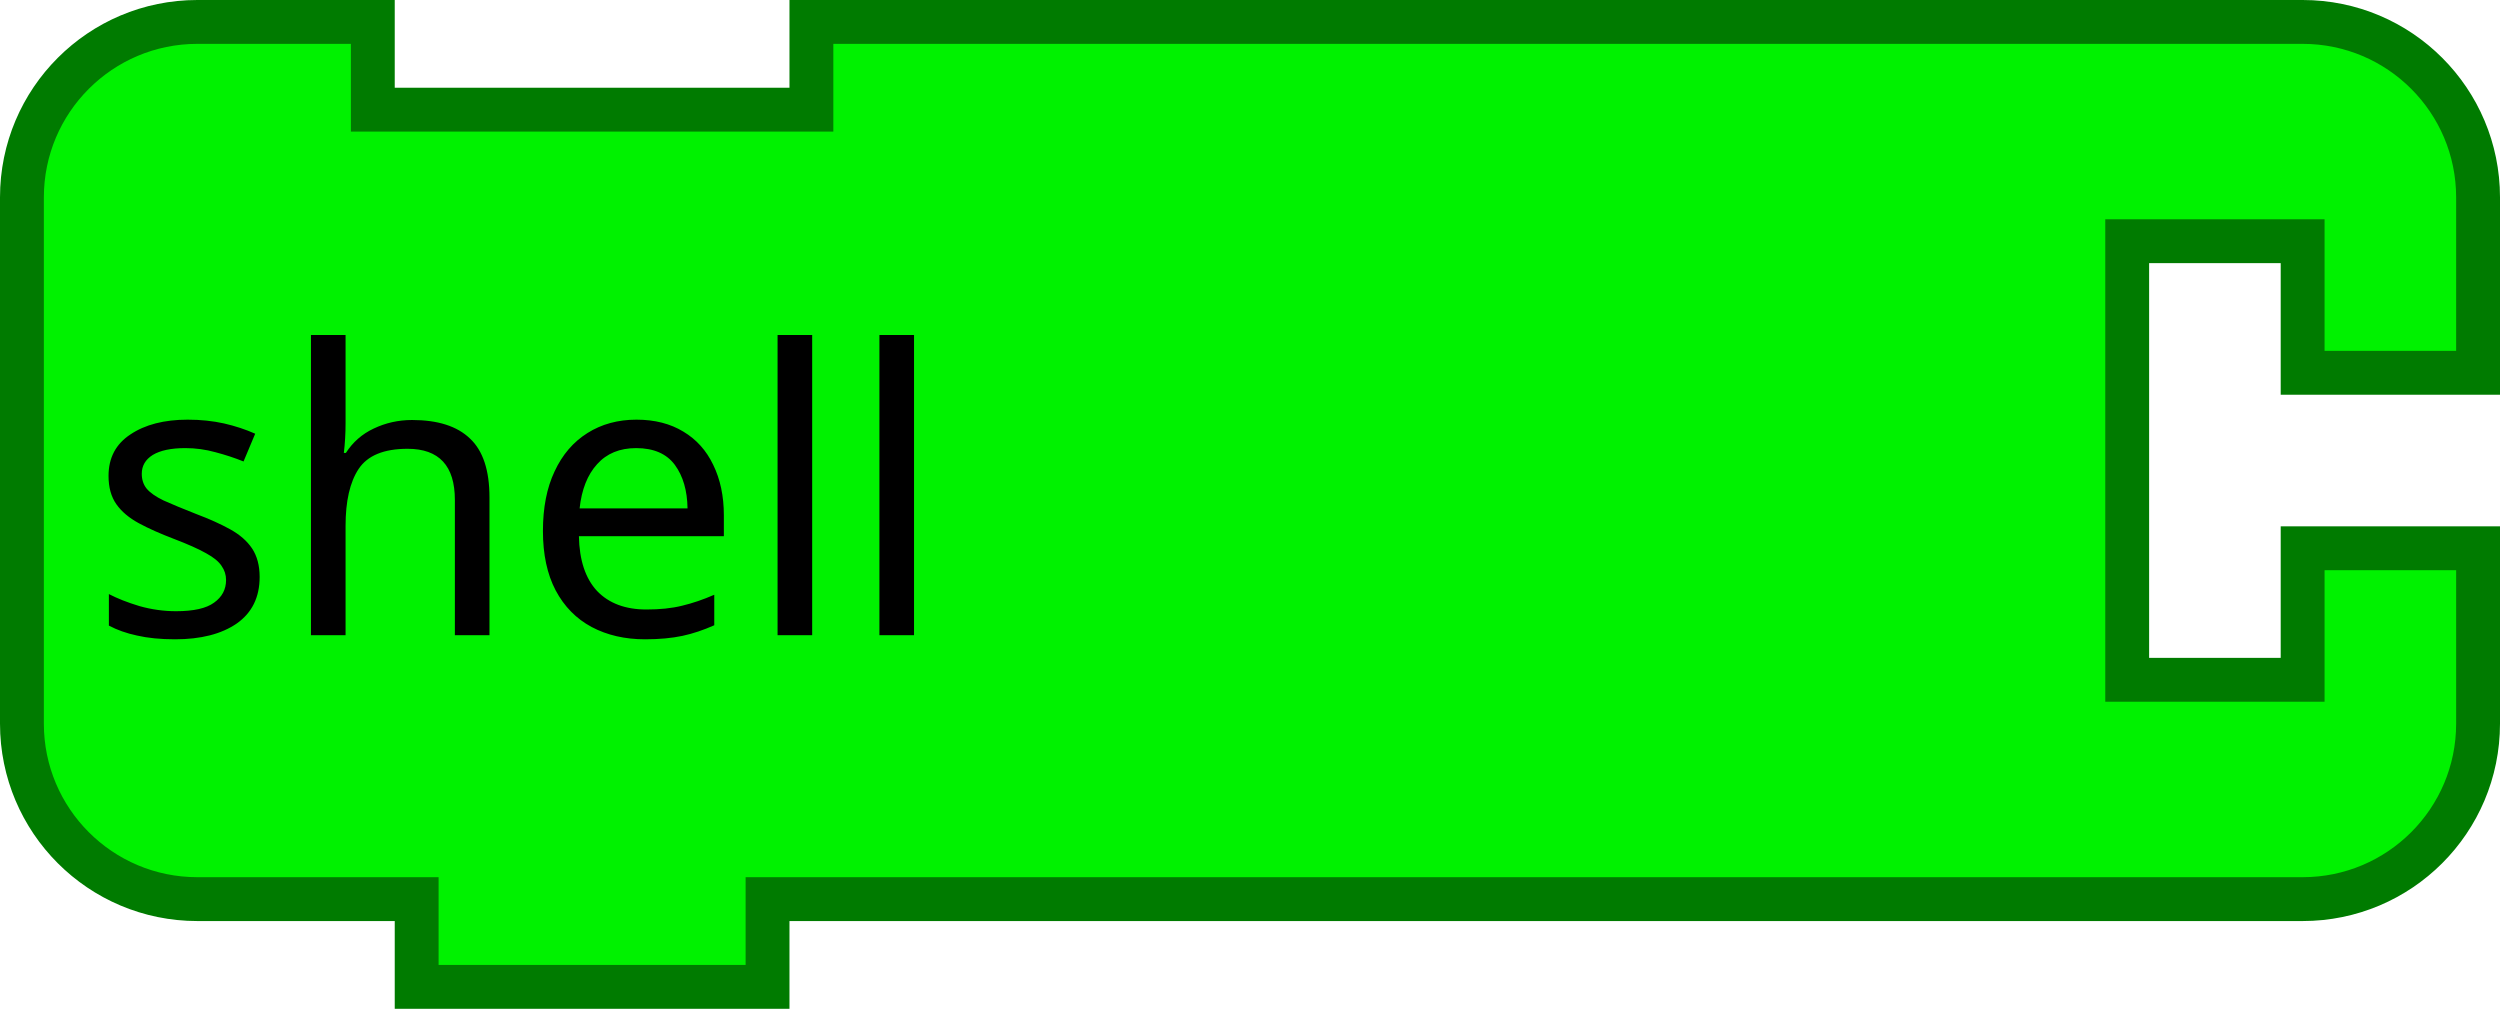
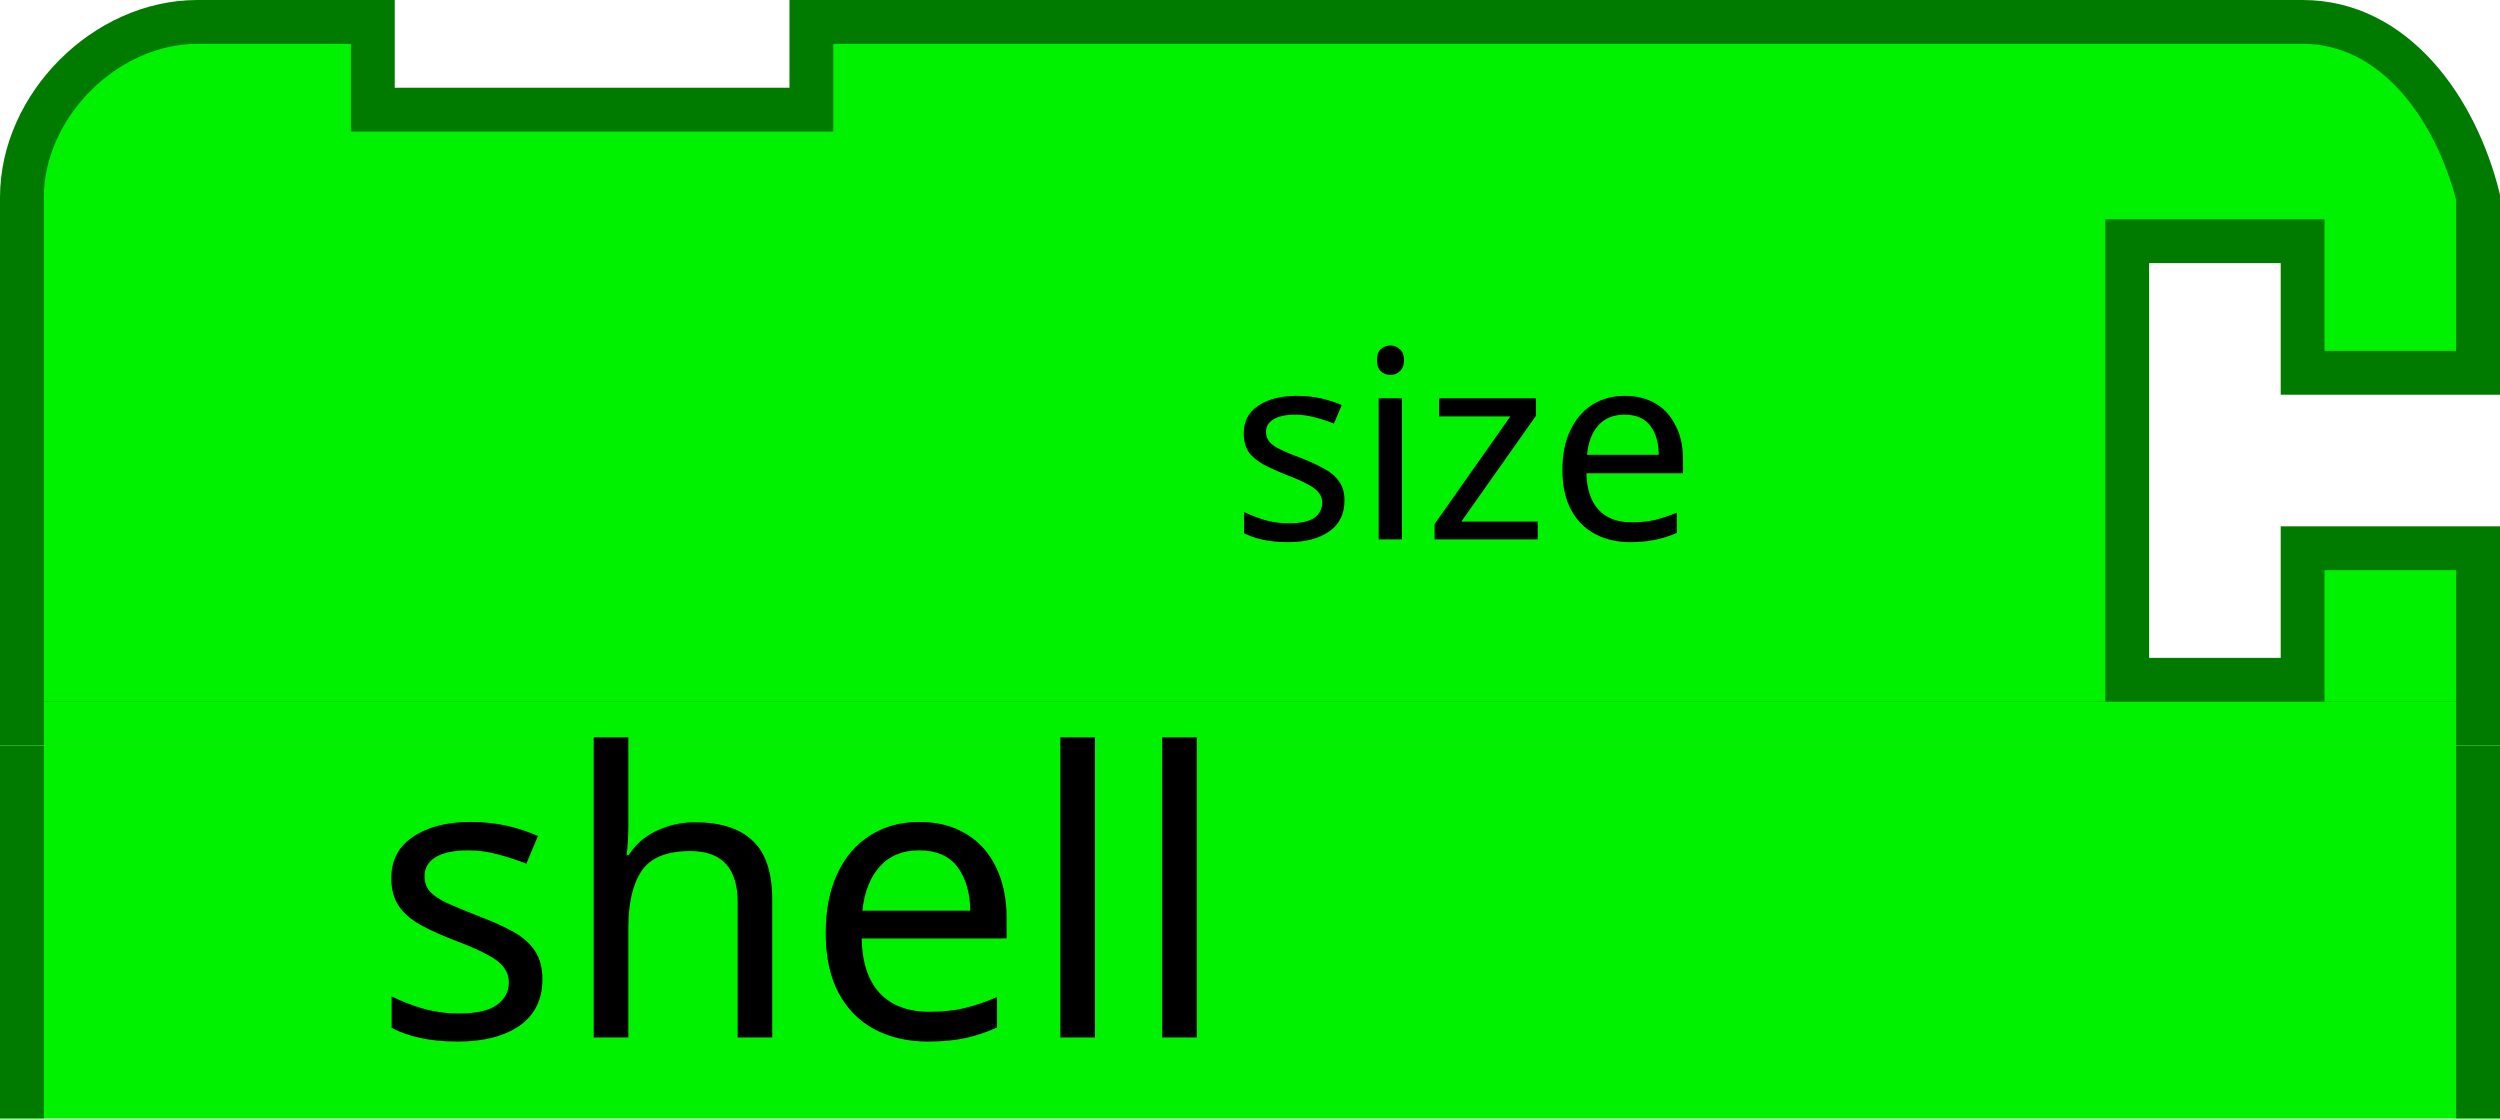
- <svg xmlns="http://www.w3.org/2000/svg" version="1.1" width="114" height="46" id="svg2">
-   <g transform="scale(2,2)" id="g4">
-     <path d="m 0.5,8.5 0,-4 a 4,4 90 0 1 4,-4 l 4,0 0,2 10,0 0,-2 30,0 4,0 a 4,4 90 0 1 4,4 l 0,4 -4,0 0,-3 -4,0 0,10 4,0 0,-3 4,0 0,4 a 4,4 90 0 1 -4,4 l -4,0 -30,0 -1,0 0,2 -8,0 0,-2 -1,0 -4,0 a 4,4 90 0 1 -4,-4 l 0,-4 0,-4 z" id="path6" style="fill:#00f200;fill-opacity:1;stroke:#007b00;stroke-width:1;stroke-linecap:round;stroke-opacity:1" />
+ <svg xmlns="http://www.w3.org/2000/svg" version="1.1" width="114" height="51" id="svg2">
+   <defs id="defs10" />
+   <g transform="matrix(2,0,0,2,29,0)" id="g4" style="fill:#32ff32;fill-opacity:1;stroke:#007b00;stroke-opacity:1">
+     <path d="m -14,4.5 c 0,-2.094 1.906,-4 4,-4 l 4,0 0,2 10,0 0,-2 22.5,0 7.5,0 4,0 c 2.094,0 3.492,1.968 4,4 l 0,4 -4,0 0,-3 -4,0 0,10 4,0 0,-3 4,0 0,4 -56,0 c 0,-4 0,-8 0,-12 z" id="path6" style="fill:#00f200;fill-opacity:1;stroke:#007b00;stroke-width:1;stroke-linecap:round;stroke-opacity:1" />
  </g>
-   <text x="55.693" y="28.965" id="text2989" xml:space="preserve" style="font-size:16px;font-style:normal;font-weight:normal;text-align:end;line-height:125%;letter-spacing:0px;word-spacing:0px;text-anchor:end;fill:#000000;fill-opacity:1;stroke:none;font-family:Sans">
-     <tspan x="55.693" y="28.965" id="tspan2991" style="font-size:18px">shell</tspan>
+   <rect width="110" height="2" x="2" y="32" id="rect2984-3" style="fill:#00f200;fill-opacity:1;fill-rule:nonzero;stroke:none" />
+   <text x="89.836" y="24.596" id="text3024" xml:space="preserve" style="font-size:16px;font-style:normal;font-weight:normal;text-align:end;line-height:125%;letter-spacing:0px;word-spacing:0px;text-anchor:end;fill:#000000;fill-opacity:1;stroke:none;font-family:Sans">
+     <tspan x="89.836" y="24.596" id="tspan3026" style="font-size:12px">size</tspan>
+   </text>
+   <path d="M 0,34 0,51 l 114,0 0,-17 z" id="path6-5" style="fill:#00f200;fill-opacity:1;stroke:none" />
+   <rect width="2" height="17" x="6.4648435e-07" y="34" id="rect3115" style="fill:#007b00;fill-opacity:1;fill-rule:nonzero;stroke:none" />
+   <rect width="2" height="17" x="112" y="34" id="rect3115-8" style="fill:#007b00;fill-opacity:1;fill-rule:nonzero;stroke:none" />
+   <text x="68.587" y="47.307" id="text2985" xml:space="preserve" style="font-size:16px;font-style:normal;font-weight:normal;text-align:end;line-height:125%;letter-spacing:0px;word-spacing:0px;text-anchor:end;fill:#000000;fill-opacity:1;stroke:none;font-family:Sans">
+     <tspan x="68.587" y="47.307" id="tspan2987" style="font-size:18px">shell</tspan>
  </text>
</svg>
